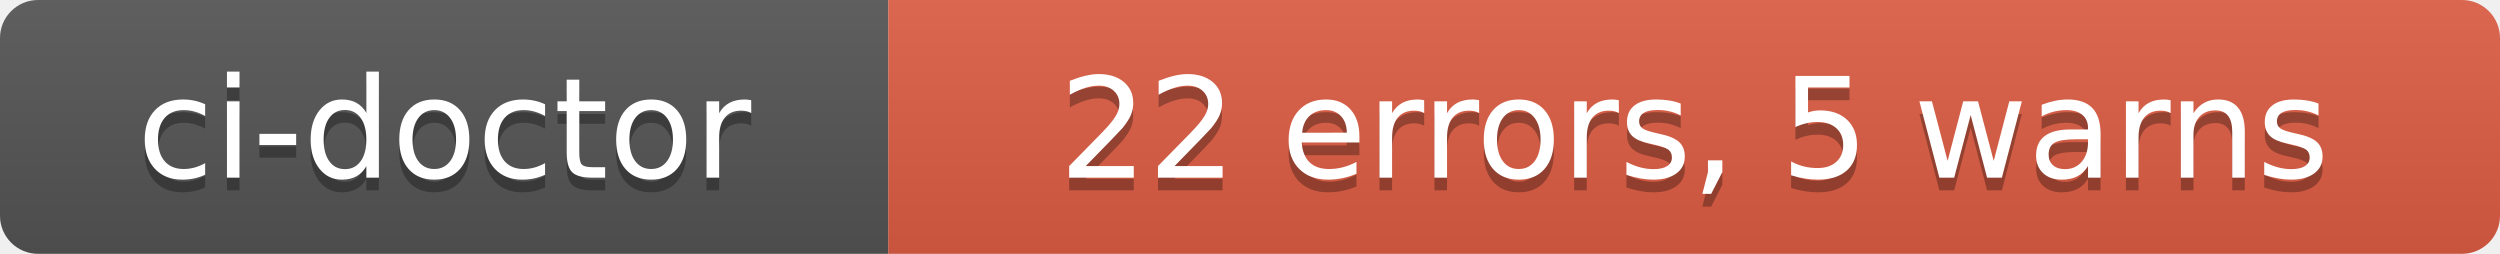
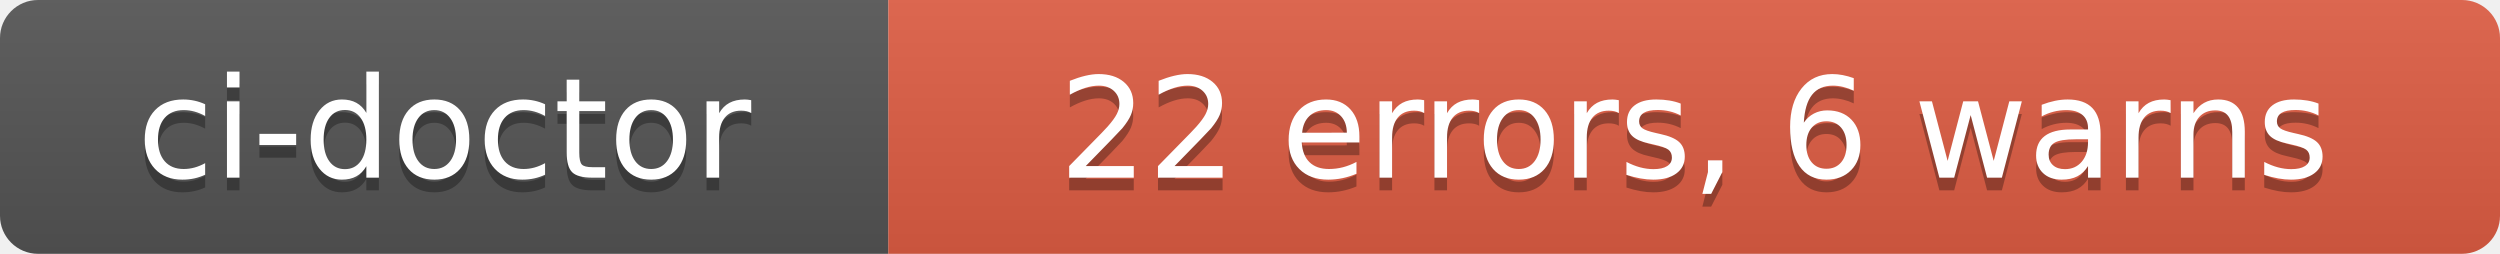
- <svg xmlns="http://www.w3.org/2000/svg" width="197" height="20" role="img" aria-label="ci-doctor: 22 errors, 5 warns">
+ <svg xmlns="http://www.w3.org/2000/svg" width="197" height="20" role="img" aria-label="ci-doctor: 22 errors, 6 warns">
  <linearGradient id="s" x2="0" y2="100%">
    <stop offset="0" stop-color="#bbb" stop-opacity=".1" />
    <stop offset="1" stop-opacity=".1" />
  </linearGradient>
  <clipPath id="r">
    <rect width="197" height="20" rx="3" fill="#fff" />
  </clipPath>
  <g clip-path="url(#r)">
    <rect width="70" height="20" fill="#555" />
    <rect x="70" width="127" height="20" fill="#e05d44" />
    <rect width="197" height="20" fill="url(#s)" />
  </g>
  <g fill="#fff" text-anchor="middle" font-family="Verdana,Geneva,DejaVu Sans,sans-serif" text-rendering="geometricPrecision" font-size="110">
    <text aria-hidden="true" x="350" y="150" fill="#010101" fill-opacity=".3" transform="scale(.1)" textLength="580">ci-doctor</text>
    <text x="350" y="140" transform="scale(.1)" fill="#fff" textLength="580">ci-doctor</text>
-     <text aria-hidden="true" x="1335" y="150" fill="#010101" fill-opacity=".3" transform="scale(.1)" textLength="1150">22 errors, 5 warns</text>
-     <text x="1335" y="140" transform="scale(.1)" fill="#fff" textLength="1150">22 errors, 5 warns</text>
+     <text aria-hidden="true" x="1335" y="150" fill="#010101" fill-opacity=".3" transform="scale(.1)" textLength="1150">22 errors, 6 warns</text>
+     <text x="1335" y="140" transform="scale(.1)" fill="#fff" textLength="1150">22 errors, 6 warns</text>
  </g>
</svg>
